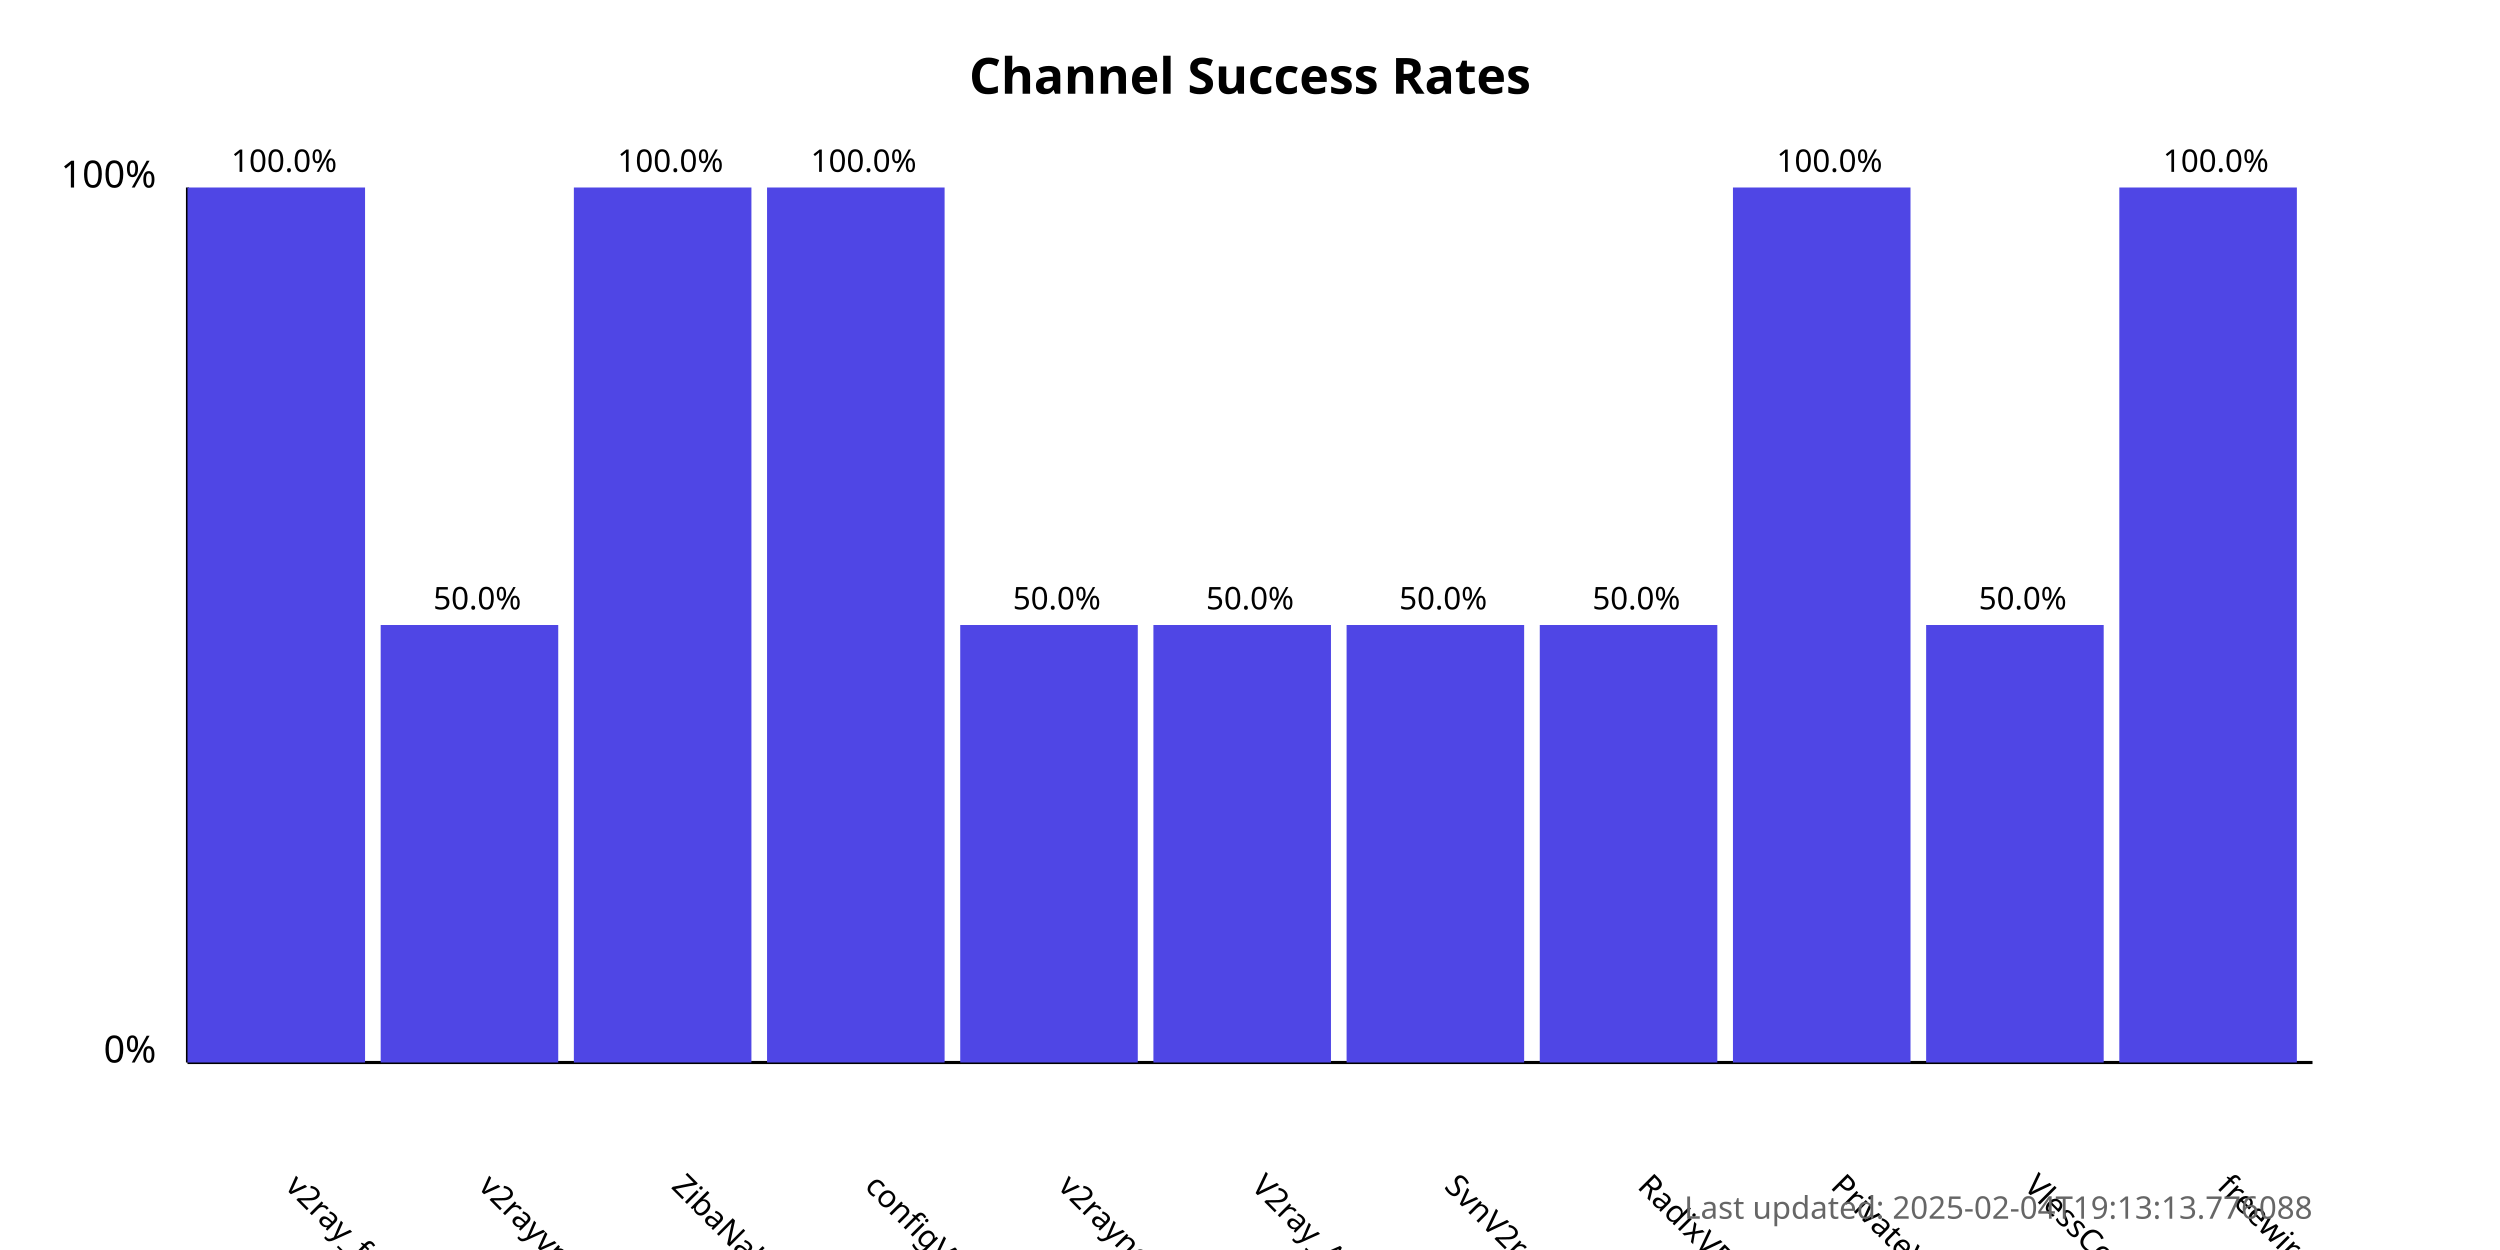
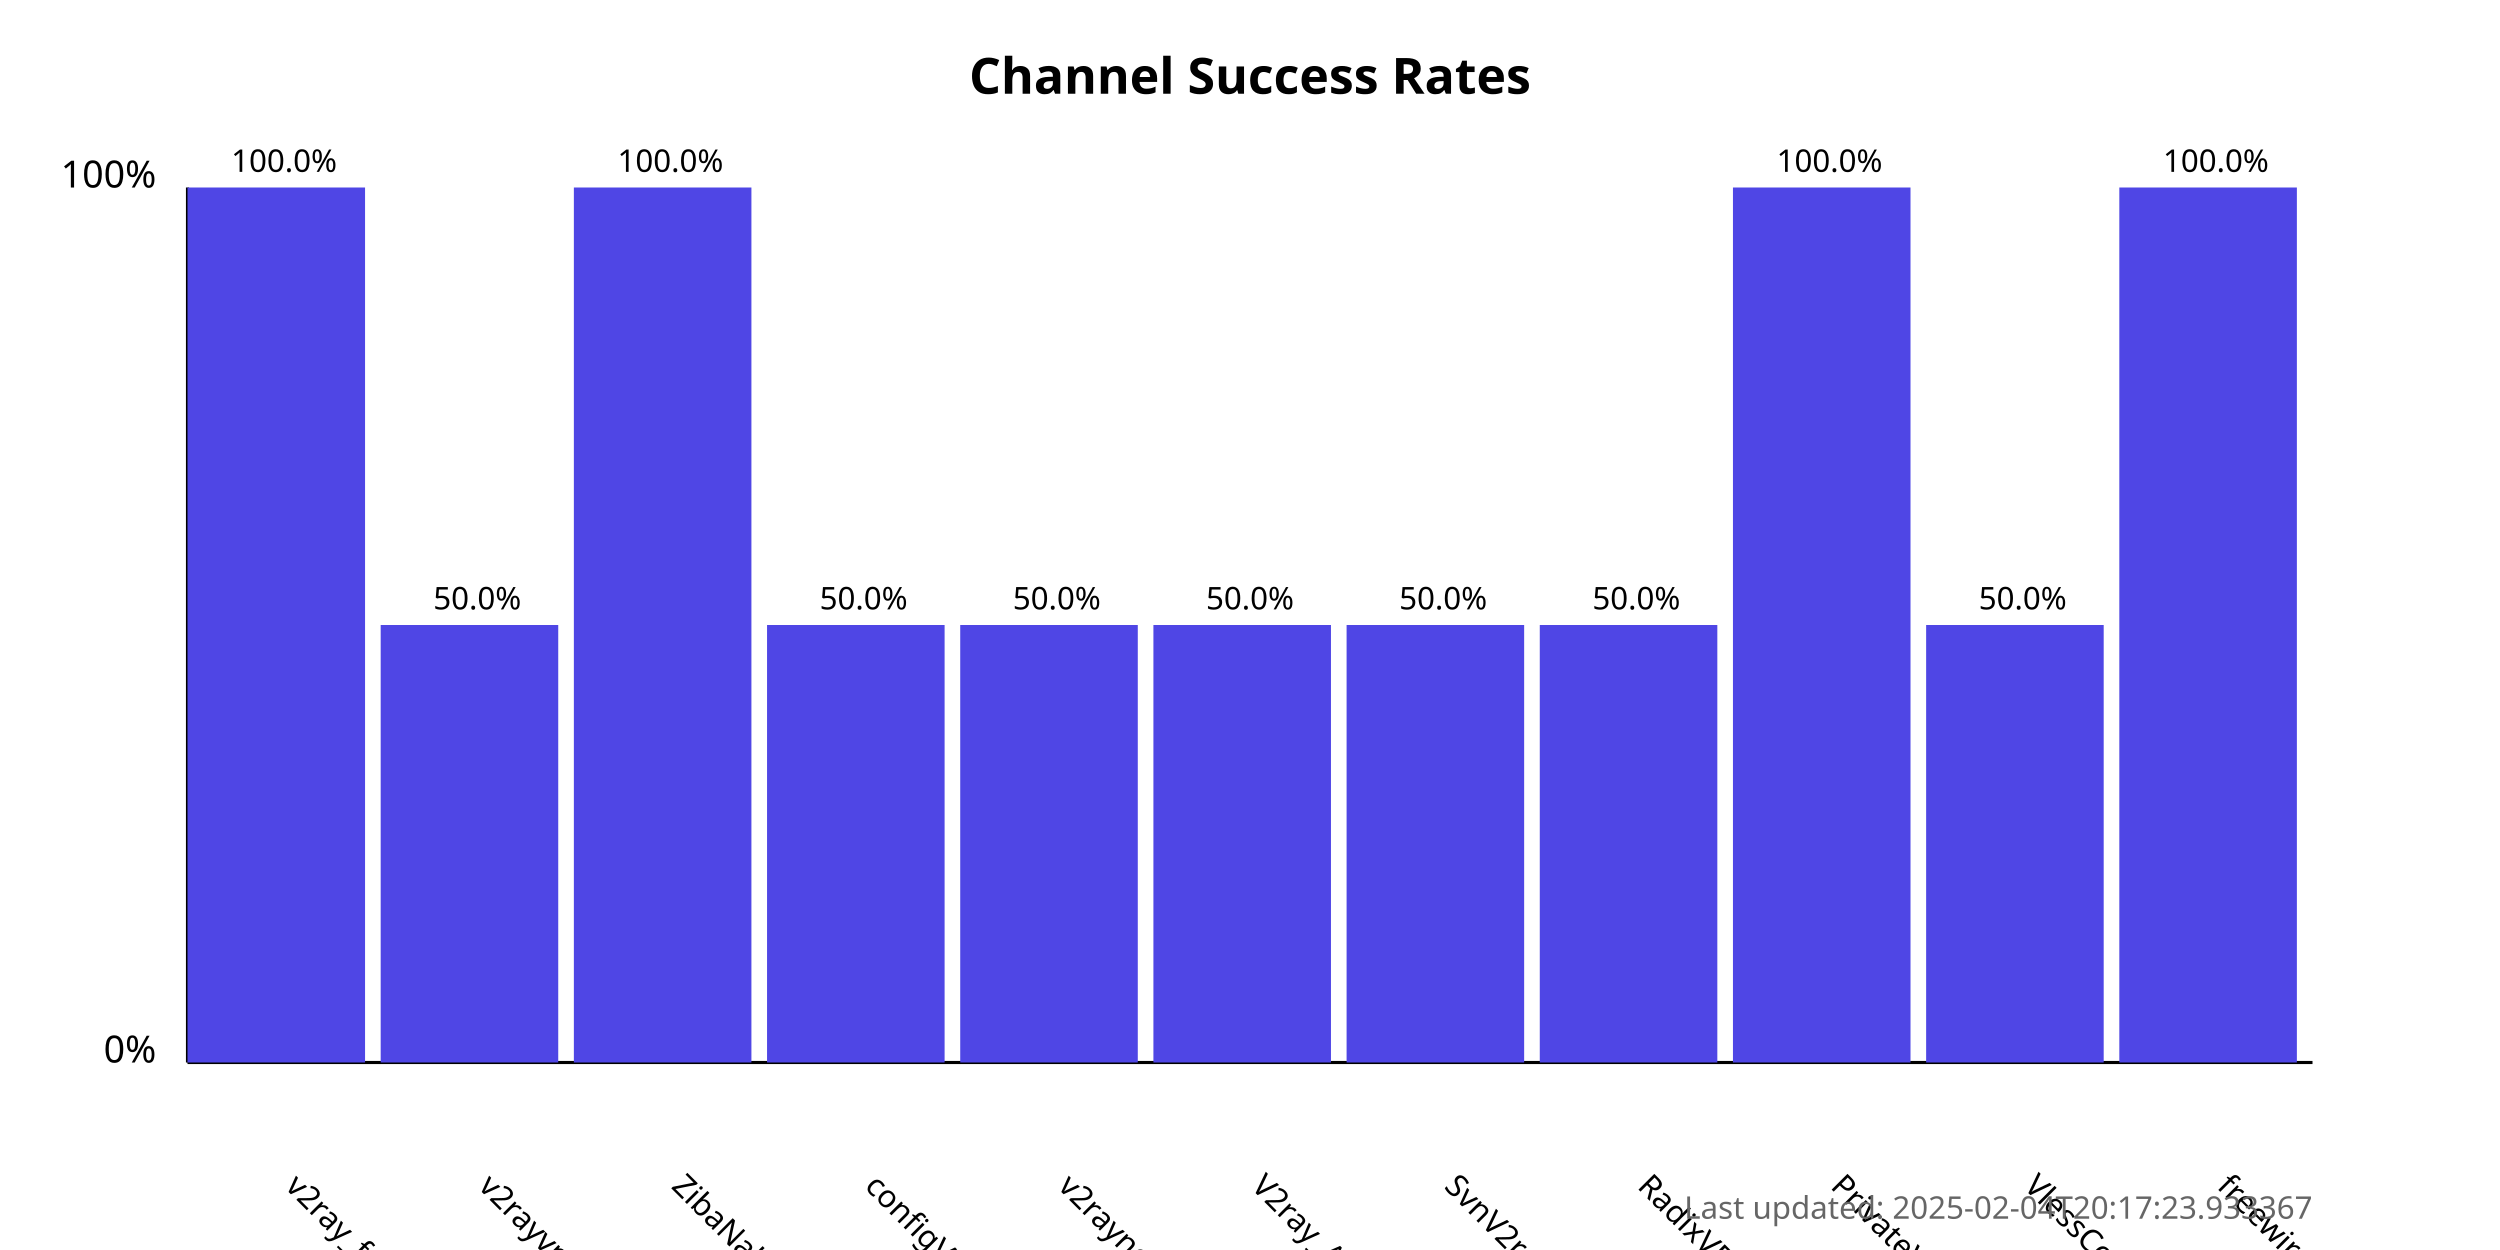
<svg xmlns="http://www.w3.org/2000/svg" width="800" height="400">
  <style>
            .chart-title { font: bold 16px sans-serif; }
            .axis-label { font: 12px sans-serif; }
            .tick-label { font: 10px sans-serif; }
            .bar { fill: #4f46e5; }
            .bar:hover { fill: #6366f1; }
            .timestamp { font: 10px sans-serif; fill: #666; }
        </style>
  <text x="400.0" y="30" text-anchor="middle" class="chart-title">
            Channel Success Rates
        </text>
  <line x1="60" y1="340" x2="60" y2="60" stroke="black" stroke-width="1" />
  <line x1="60" y1="340" x2="740" y2="340" stroke="black" stroke-width="1" />
  <text x="50" y="340" text-anchor="end" class="axis-label">0%</text>
  <text x="50" y="60" text-anchor="end" class="axis-label">100%</text>
  <g>
    <rect x="60" y="60.0" width="56.818" height="280.0" class="bar" />
    <text x="90.909" y="380" transform="rotate(45, 90.90909, 380)" text-anchor="start" class="tick-label">
                v2ray_free_conf
            </text>
    <text x="90.909" y="55.0" text-anchor="middle" class="tick-label">
                100.0%
            </text>
  </g>
  <g>
    <rect x="121.818" y="200.0" width="56.818" height="140.0" class="bar" />
    <text x="152.727" y="380" transform="rotate(45, 152.7273, 380)" text-anchor="start" class="tick-label">
                v2rayvpno
            </text>
    <text x="152.727" y="195.0" text-anchor="middle" class="tick-label">
                50.0%
            </text>
  </g>
  <g>
    <rect x="183.636" y="60.0" width="56.818" height="280.0" class="bar" />
    <text x="214.545" y="380" transform="rotate(45, 214.5455, 380)" text-anchor="start" class="tick-label">
                ZibaNabz
            </text>
    <text x="214.545" y="55.0" text-anchor="middle" class="tick-label">
                100.0%
            </text>
  </g>
  <g>
-     <rect x="245.455" y="60.0" width="56.818" height="280.0" class="bar" />
+     <rect x="245.455" y="200.0" width="56.818" height="140.0" class="bar" />
    <text x="276.364" y="380" transform="rotate(45, 276.3636, 380)" text-anchor="start" class="tick-label">
                configV2rayForFree
            </text>
-     <text x="276.364" y="55.0" text-anchor="middle" class="tick-label">
-                 100.0%
+     <text x="276.364" y="195.0" text-anchor="middle" class="tick-label">
+                 50.0%
            </text>
  </g>
  <g>
    <rect x="307.273" y="200.0" width="56.818" height="140.0" class="bar" />
    <text x="338.182" y="380" transform="rotate(45, 338.1818, 380)" text-anchor="start" class="tick-label">
                v2rayngvpn
            </text>
    <text x="338.182" y="195.0" text-anchor="middle" class="tick-label">
                50.0%
            </text>
  </g>
  <g>
    <rect x="369.091" y="200.0" width="56.818" height="140.0" class="bar" />
    <text x="400.0" y="380" transform="rotate(45, 400.0, 380)" text-anchor="start" class="tick-label">
                V2ray_Alpha
            </text>
    <text x="400.0" y="195.0" text-anchor="middle" class="tick-label">
                50.0%
            </text>
  </g>
  <g>
    <rect x="430.909" y="200.0" width="56.818" height="140.0" class="bar" />
    <text x="461.818" y="380" transform="rotate(45, 461.8182, 380)" text-anchor="start" class="tick-label">
                SvnV2ray
            </text>
    <text x="461.818" y="195.0" text-anchor="middle" class="tick-label">
                50.0%
            </text>
  </g>
  <g>
    <rect x="492.727" y="200.0" width="56.818" height="140.0" class="bar" />
    <text x="523.636" y="380" transform="rotate(45, 523.6364, 380)" text-anchor="start" class="tick-label">
                RadixVPN
            </text>
    <text x="523.636" y="195.0" text-anchor="middle" class="tick-label">
                50.0%
            </text>
  </g>
  <g>
    <rect x="554.545" y="60.0" width="56.818" height="280.0" class="bar" />
    <text x="585.455" y="380" transform="rotate(45, 585.4545, 380)" text-anchor="start" class="tick-label">
                PrivateVPNs
            </text>
    <text x="585.455" y="55.0" text-anchor="middle" class="tick-label">
                100.0%
            </text>
  </g>
  <g>
    <rect x="616.364" y="200.0" width="56.818" height="140.0" class="bar" />
    <text x="647.273" y="380" transform="rotate(45, 647.2727, 380)" text-anchor="start" class="tick-label">
                VlessConfig
            </text>
    <text x="647.273" y="195.0" text-anchor="middle" class="tick-label">
                50.0%
            </text>
  </g>
  <g>
    <rect x="678.182" y="60.0" width="56.818" height="280.0" class="bar" />
    <text x="709.091" y="380" transform="rotate(45, 709.0909, 380)" text-anchor="start" class="tick-label">
                freewireguard
            </text>
    <text x="709.091" y="55.0" text-anchor="middle" class="tick-label">
                100.0%
            </text>
  </g>
  <text x="740" y="390" text-anchor="end" class="timestamp">
-             Last updated: 2025-02-04T19:13:13.776088
+             Last updated: 2025-02-04T20:17:23.933367
        </text>
</svg>
